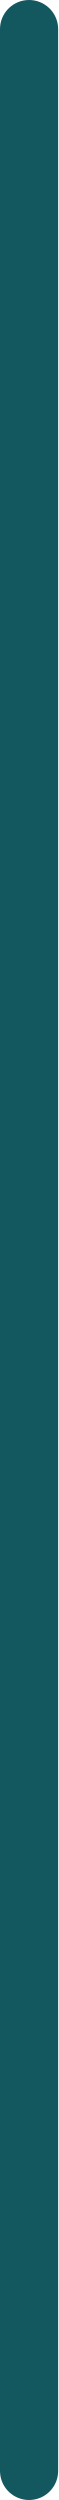
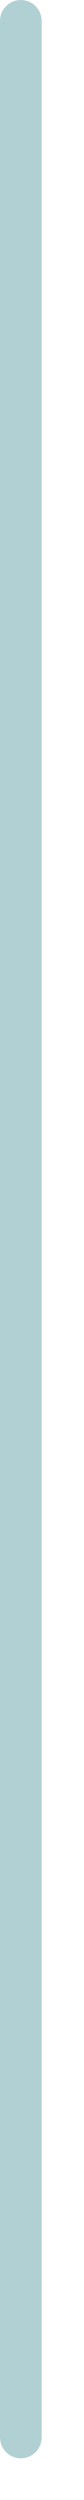
- <svg xmlns="http://www.w3.org/2000/svg" preserveAspectRatio="none" overflow="visible" style="display: block;" width="0.5" height="21.5" viewBox="0 0 0.5 21.5" fill="none">
-   <path id="Vector 2" d="M0.25 0.25V21.25" stroke-width="0.5" stroke-linecap="round" stroke="#13575F" />
+ <svg xmlns="http://www.w3.org/2000/svg" width="1" height="30" viewBox="0 0 1 30" fill="none">
+   <path d="M0.25 0.25V29.25" stroke-width="0.5" stroke-linecap="round" stroke="#B1D0D4" />
</svg>
